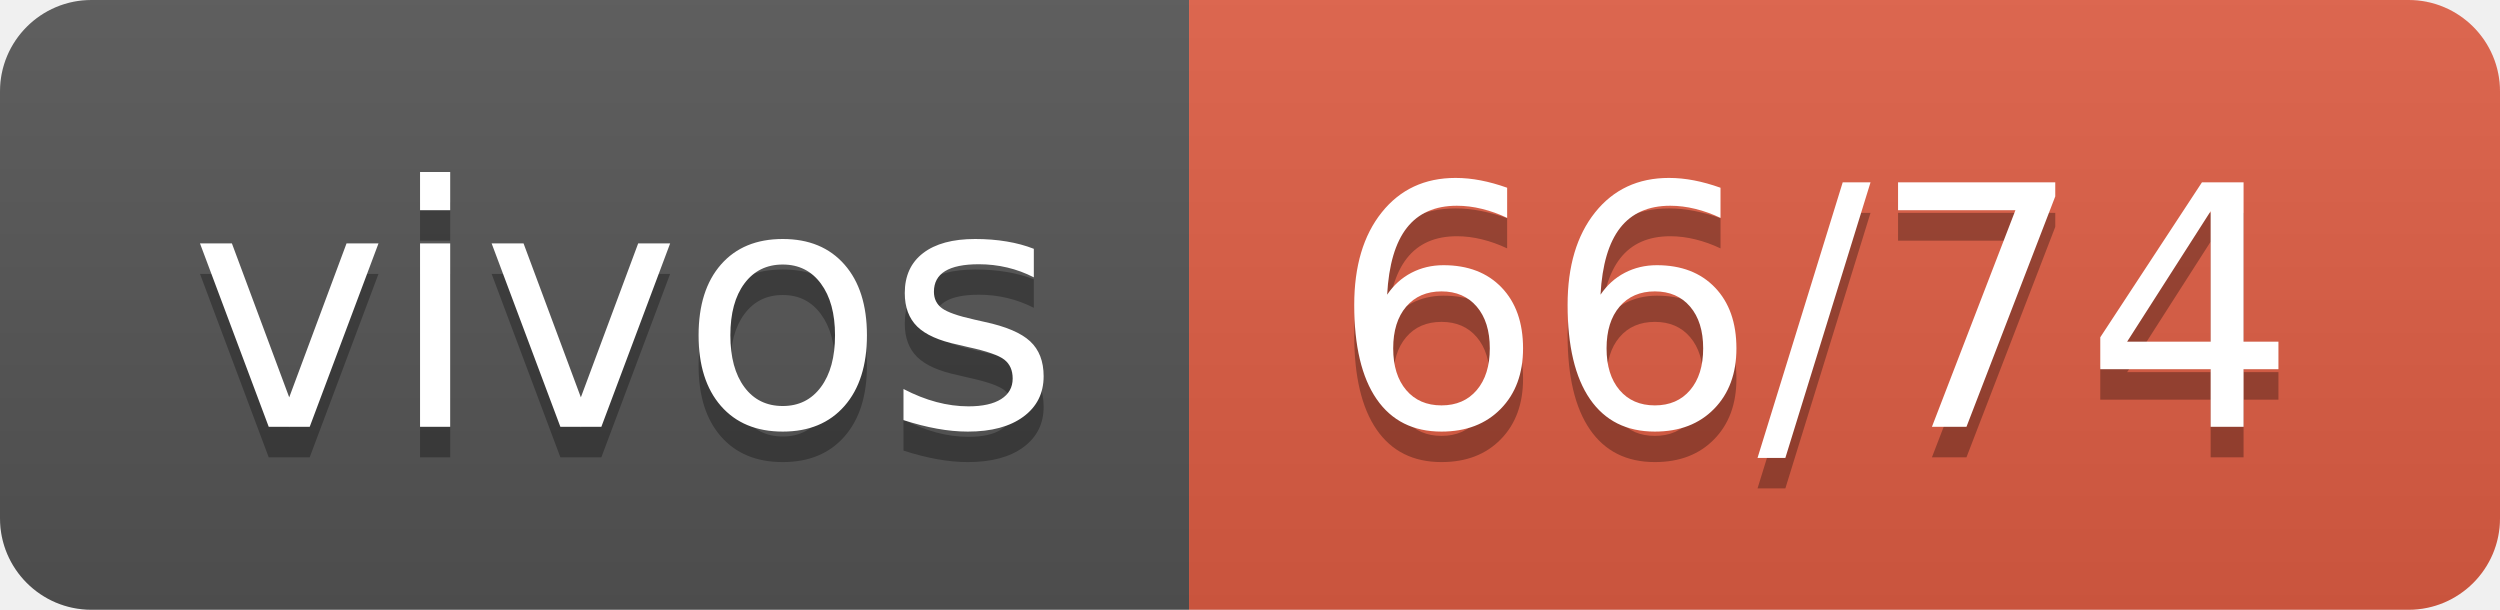
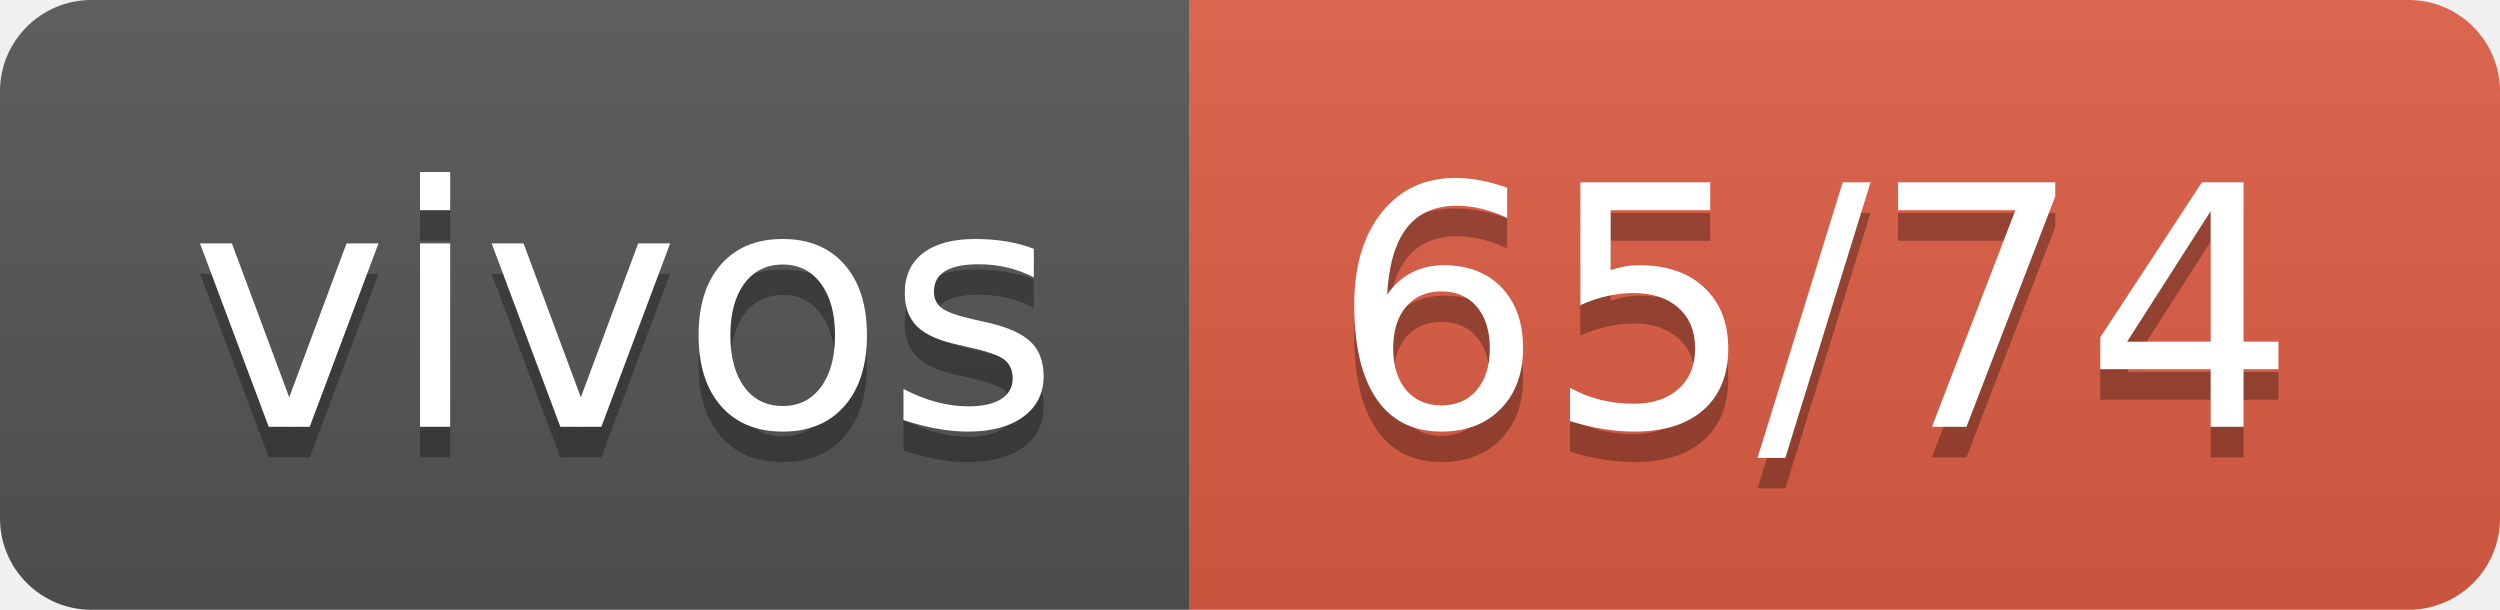
- <svg xmlns="http://www.w3.org/2000/svg" width="82" height="20" role="img" aria-label="vivos: 66/74">
+ <svg xmlns="http://www.w3.org/2000/svg" width="82" height="20" role="img" aria-label="vivos: 65/74">
  <linearGradient id="s" x2="0" y2="100%">
    <stop offset="0" stop-color="#bbb" stop-opacity=".1" />
    <stop offset="1" stop-opacity=".1" />
  </linearGradient>
  <clipPath id="r">
    <rect width="82" height="20" rx="3" fill="#fff" />
  </clipPath>
  <g clip-path="url(#r)">
    <rect width="39" height="20" fill="#555" />
    <rect x="39" width="43" height="20" fill="#e05d44" />
    <rect width="82" height="20" fill="url(#s)" />
  </g>
  <g fill="#fff" text-anchor="middle" font-family="Verdana,Geneva,DejaVu Sans,sans-serif" text-rendering="geometricPrecision" font-size="110">
    <text aria-hidden="true" x="205" y="150" fill="#010101" fill-opacity=".3" transform="scale(.1)" textLength="290">vivos</text>
    <text x="205" y="140" transform="scale(.1)" fill="#fff" textLength="290">vivos</text>
-     <text aria-hidden="true" x="595" y="150" fill="#010101" fill-opacity=".3" transform="scale(.1)" textLength="330">66/74</text>
-     <text x="595" y="140" transform="scale(.1)" fill="#fff" textLength="330">66/74</text>
+     <text aria-hidden="true" x="595" y="150" fill="#010101" fill-opacity=".3" transform="scale(.1)" textLength="330">65/74</text>
+     <text x="595" y="140" transform="scale(.1)" fill="#fff" textLength="330">65/74</text>
  </g>
</svg>
